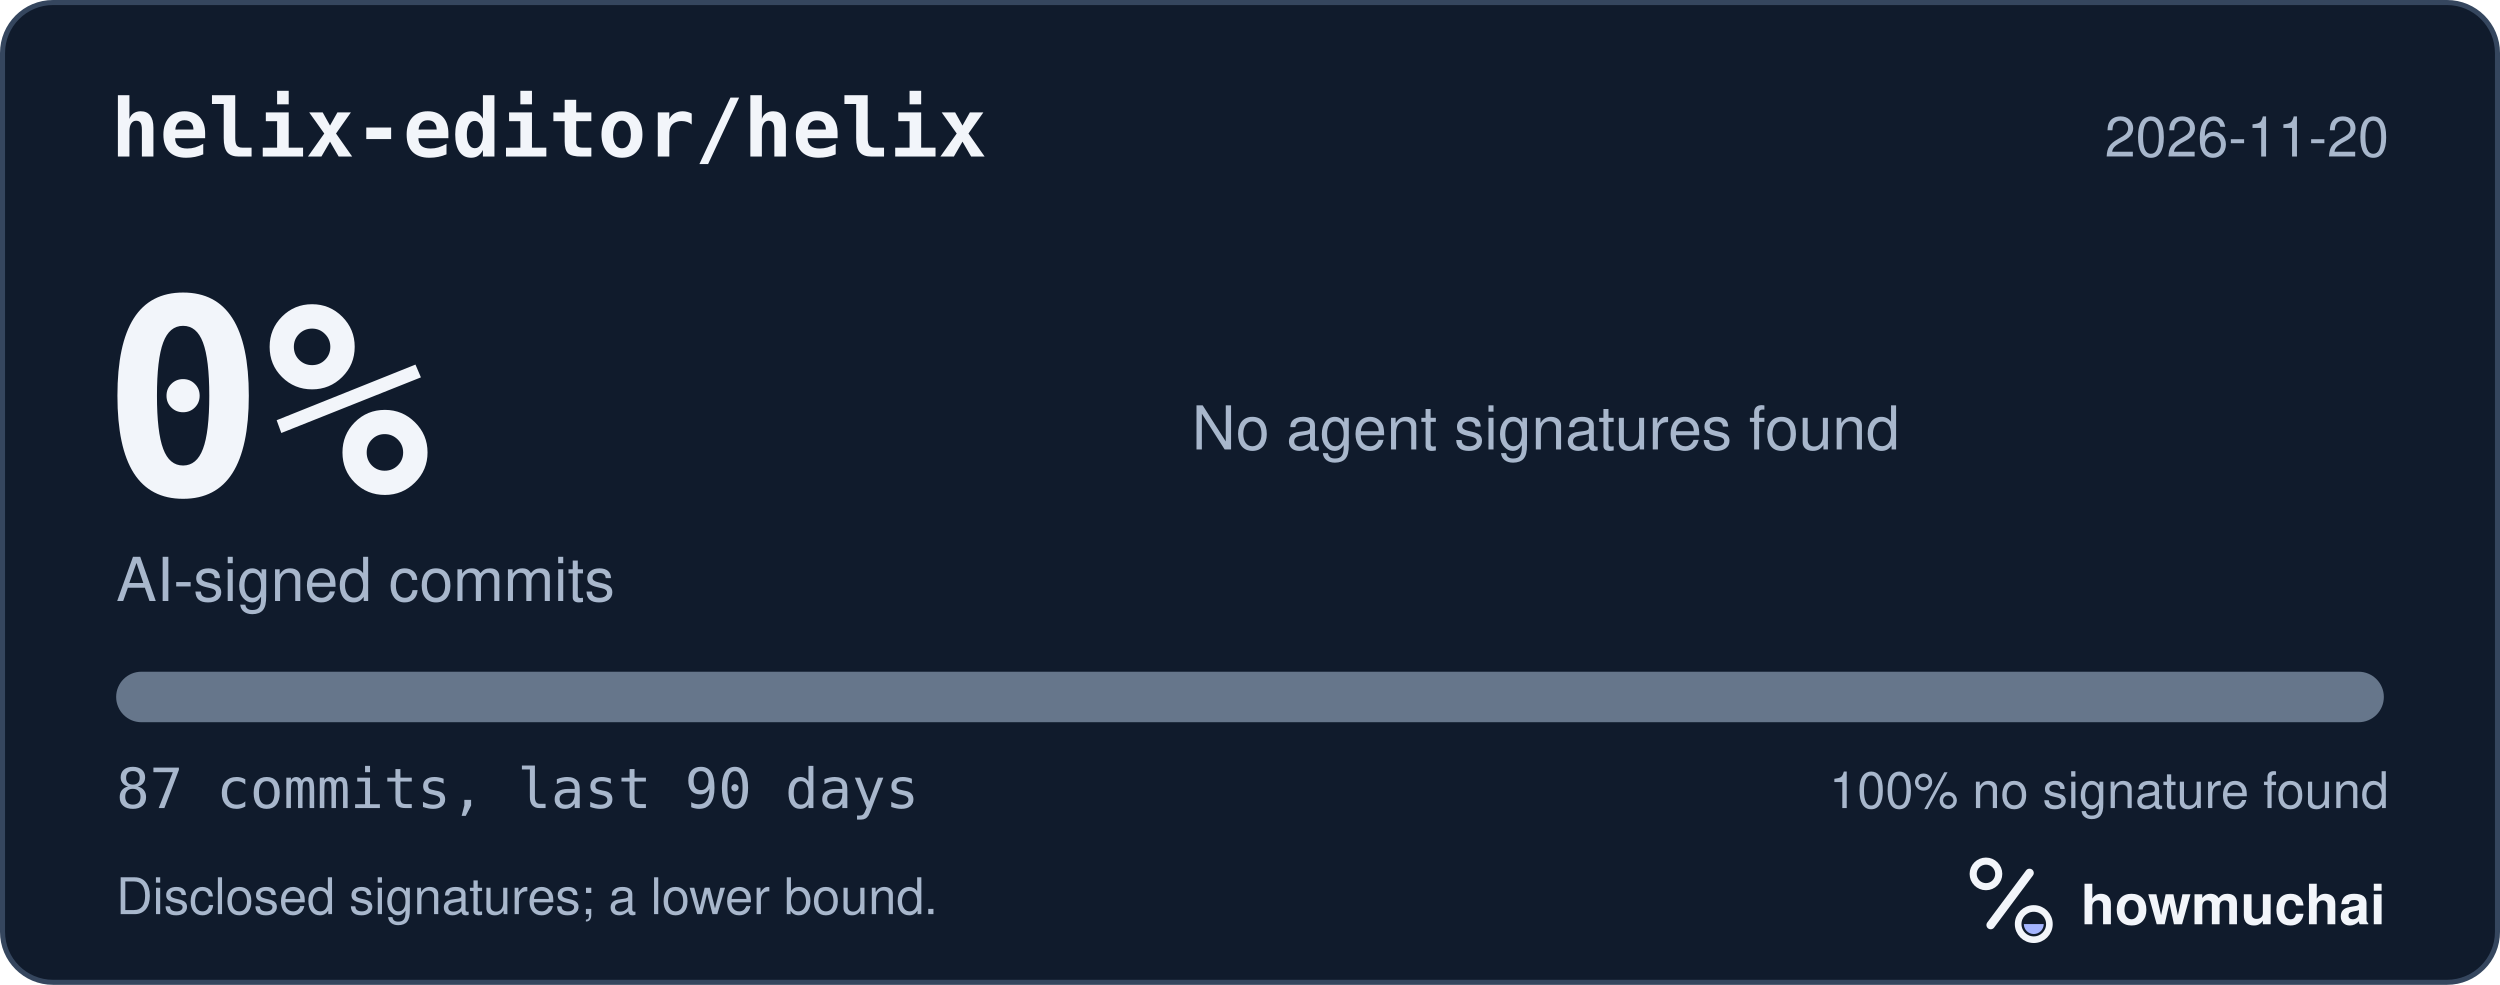
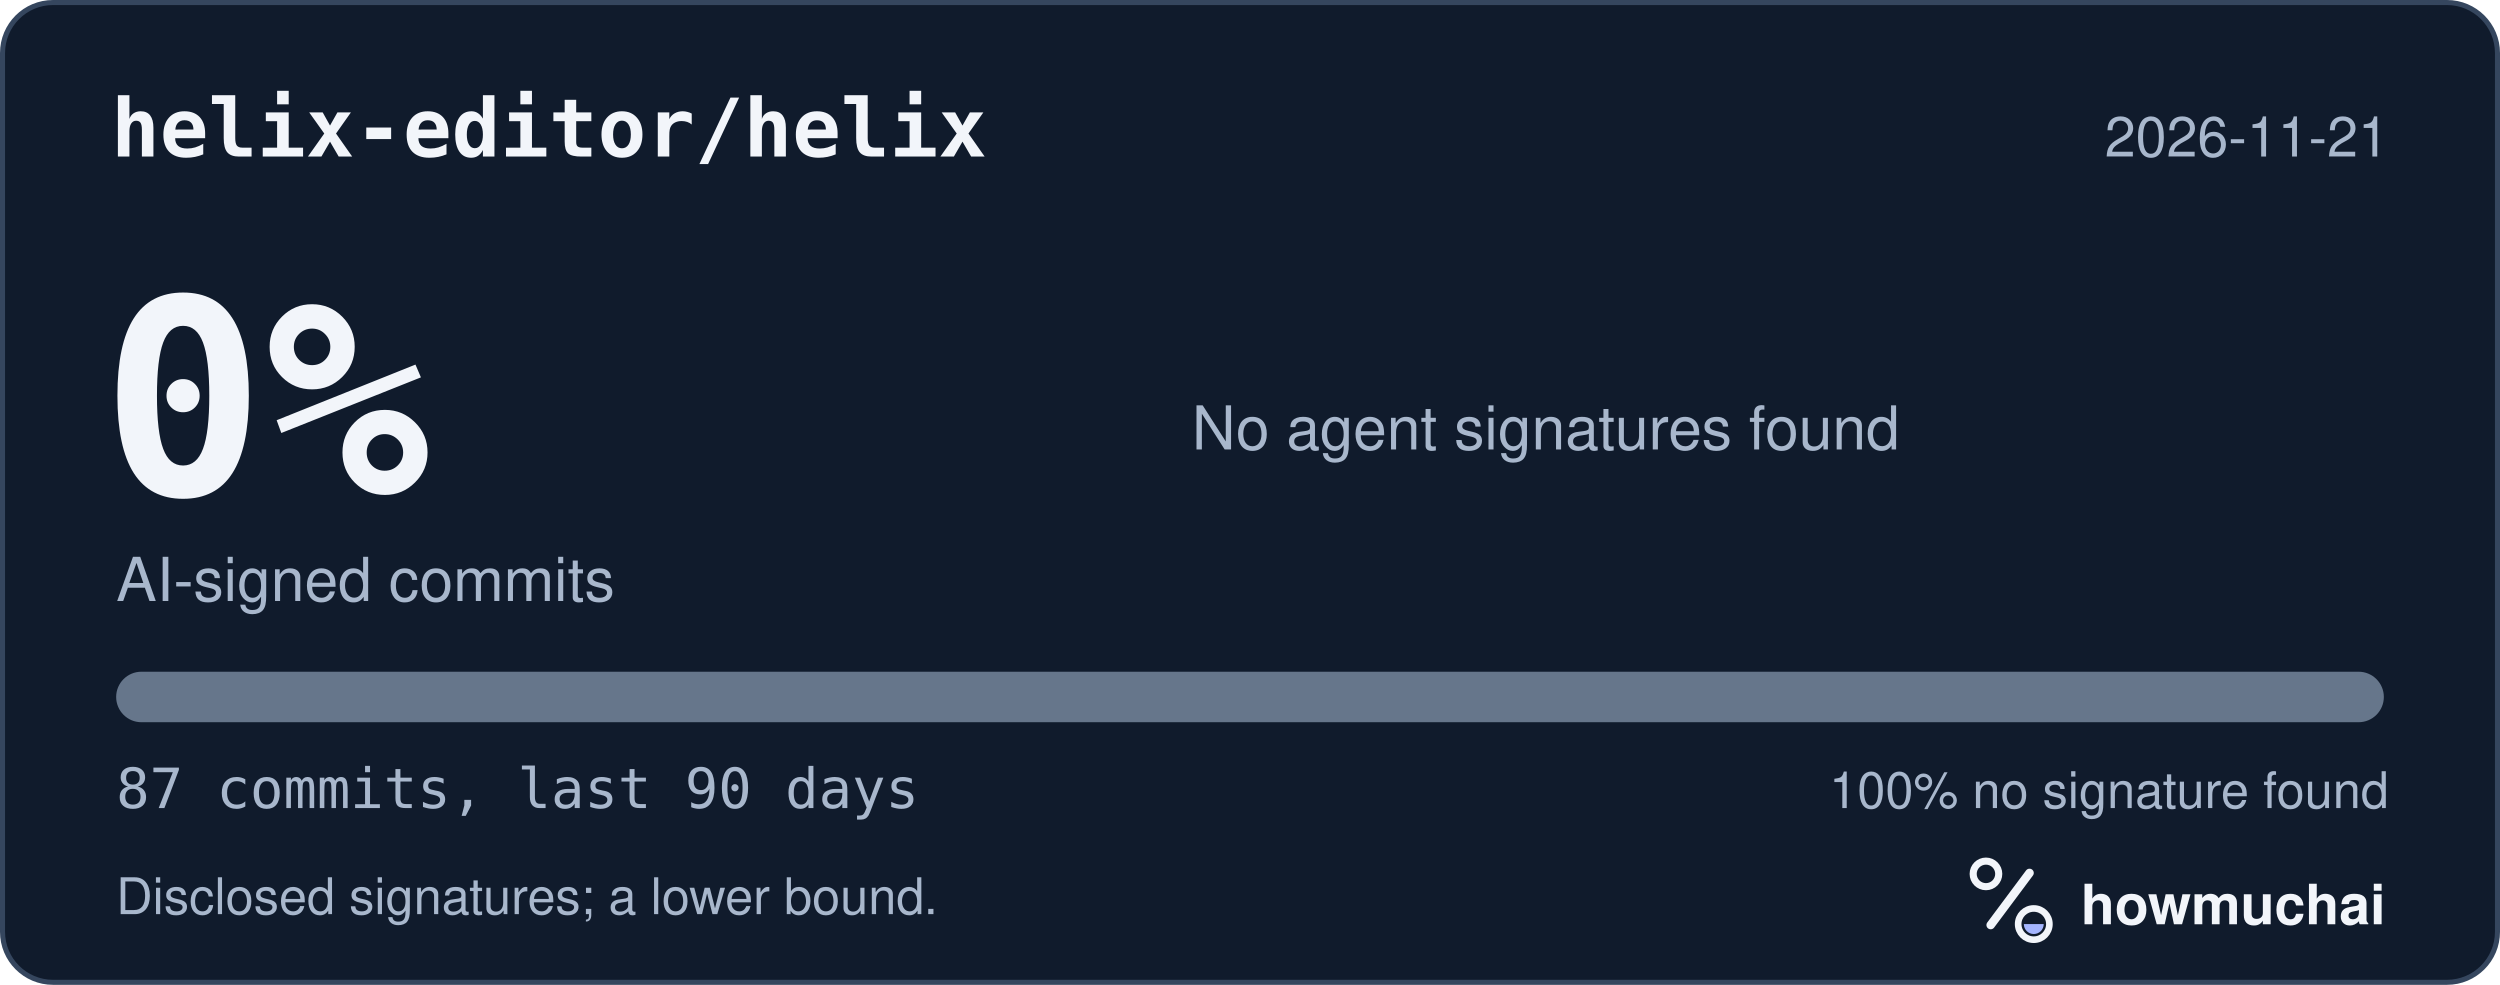
<svg xmlns="http://www.w3.org/2000/svg" width="495" height="195" viewBox="0 0 495 195" role="img" aria-labelledby="hm-t hm-d">
  <rect x="0.5" y="0.5" width="494" height="194" rx="10" fill="#101B2C" stroke="#35465E" />
  <text x="22" y="31" fill="#F2F5FA" font-family="ui-monospace, SF Mono, Menlo, Consolas, IBM Plex Mono, monospace" font-size="16" font-weight="600">helix-editor/helix</text>
-   <text x="473" y="31" fill="#A8B7CC" font-family="-apple-system, BlinkMacSystemFont, Segoe UI, Helvetica, Arial, Fira Sans, sans-serif" font-size="11" text-anchor="end">2026-11-20</text>
+   <text x="473" y="31" fill="#A8B7CC" font-family="-apple-system, BlinkMacSystemFont, Segoe UI, Helvetica, Arial, Fira Sans, sans-serif" font-size="11" text-anchor="end">2026-11-21</text>
  <text x="20" y="98" fill="#F2F5FA" font-family="ui-monospace, SF Mono, Menlo, Consolas, IBM Plex Mono, monospace" font-size="54" font-weight="700">0%</text>
  <text x="23" y="119" fill="#A8B7CC" font-family="-apple-system, BlinkMacSystemFont, Segoe UI, Helvetica, Arial, Fira Sans, sans-serif" font-size="12">AI-signed commits</text>
  <text x="236" y="89" fill="#A8B7CC" font-family="-apple-system, BlinkMacSystemFont, Segoe UI, Helvetica, Arial, Fira Sans, sans-serif" font-size="12">No agent signatures found</text>
  <defs>
    <clipPath id="hm-bar">
      <rect x="23" y="133" width="449" height="10" rx="5" />
    </clipPath>
  </defs>
  <rect x="23" y="133" width="449" height="10" rx="5" fill="#66768B" />
  <g clip-path="url(#hm-bar)" />
  <text x="23" y="160" fill="#A8B7CC" font-family="ui-monospace, SF Mono, Menlo, Consolas, IBM Plex Mono, monospace" font-size="11">87 commits, last 90 days</text>
  <text x="473" y="160" fill="#A8B7CC" font-family="-apple-system, BlinkMacSystemFont, Segoe UI, Helvetica, Arial, Fira Sans, sans-serif" font-size="10" text-anchor="end">100% no signature found</text>
  <text x="23" y="181" fill="#A8B7CC" font-family="-apple-system, BlinkMacSystemFont, Segoe UI, Helvetica, Arial, Fira Sans, sans-serif" font-size="10">Disclosed signatures; a lower bound.</text>
  <g transform="translate(386 166) scale(0.046875)">
    <circle cx="154" cy="150" r="54" fill="none" stroke="#F2F5FA" stroke-width="30" />
    <path d="M174 366 338 146" fill="none" stroke="#F2F5FA" stroke-width="36" stroke-linecap="round" />
    <circle cx="356" cy="362" r="66" fill="none" stroke="#F2F5FA" stroke-width="28" />
    <path d="M314 362a42 42 0 0 0 84 0Z" fill="#A4B5FF" />
  </g>
  <text x="412" y="183" fill="#F2F5FA" font-family="-apple-system, BlinkMacSystemFont, Segoe UI, Helvetica, Arial, Fira Sans, sans-serif" font-size="11" font-weight="650">howmuchai</text>
</svg>
